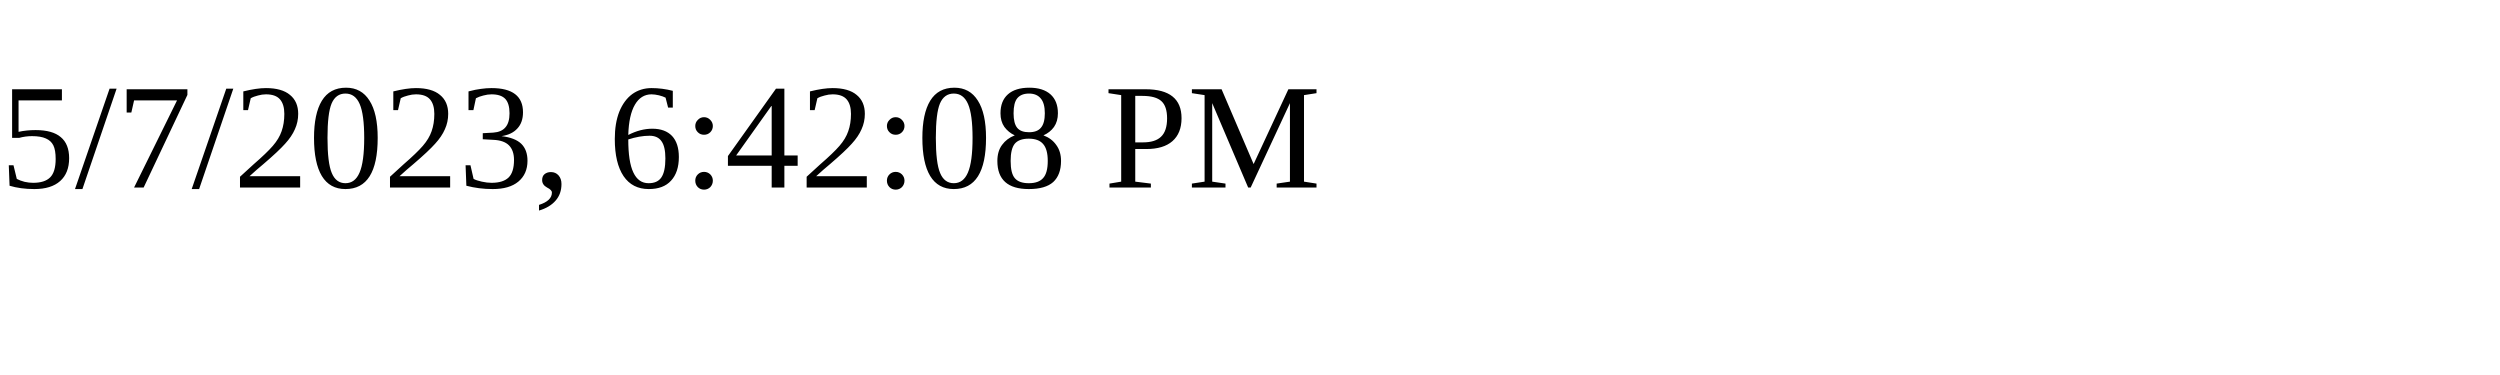
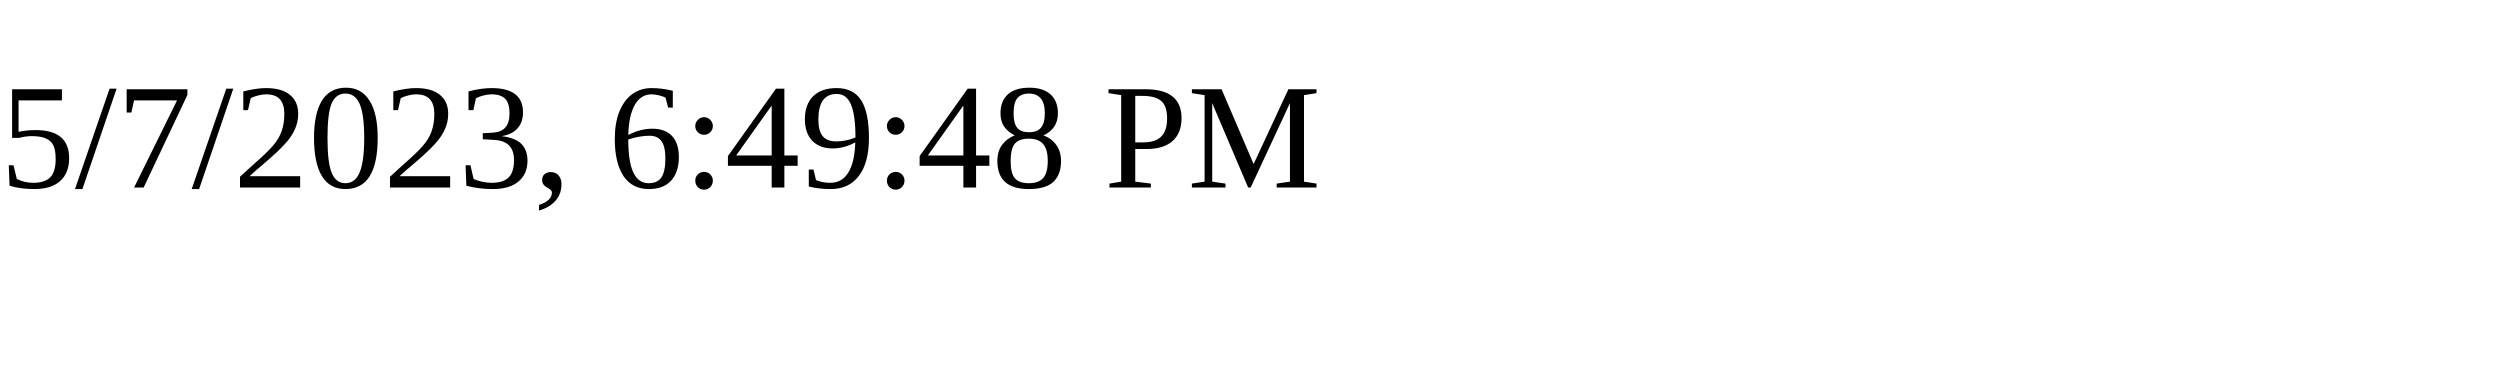
<svg xmlns="http://www.w3.org/2000/svg" height="30" width="200">
-   <text x="0" y="15">5/7/2023, 6:42:08 PM</text>
+   <text x="0" y="15">5/7/2023, 6:49:48 PM</text>
</svg>
